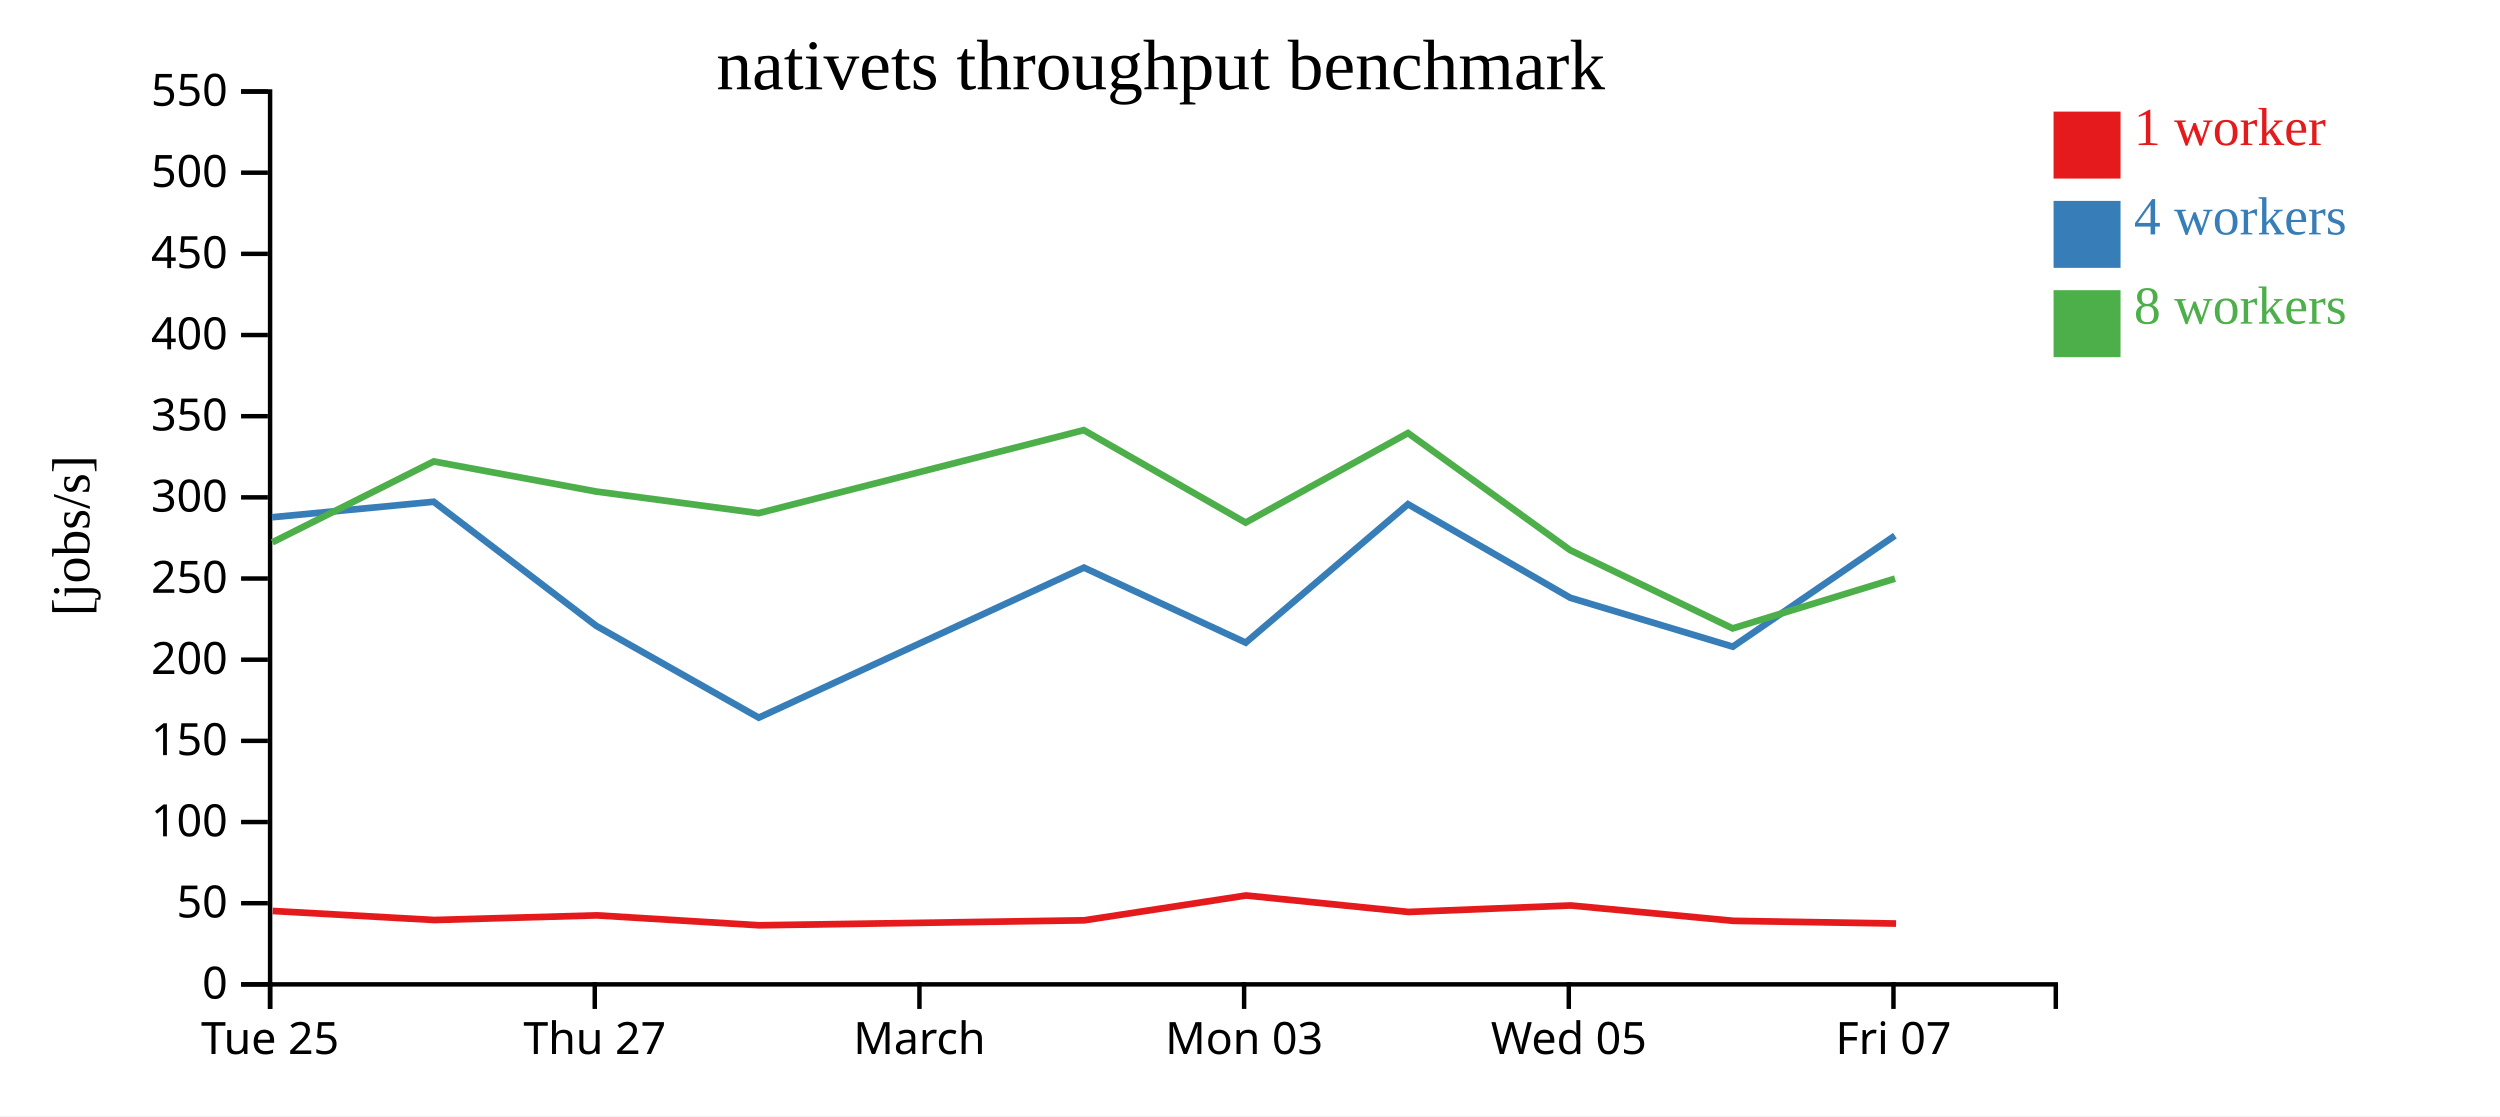
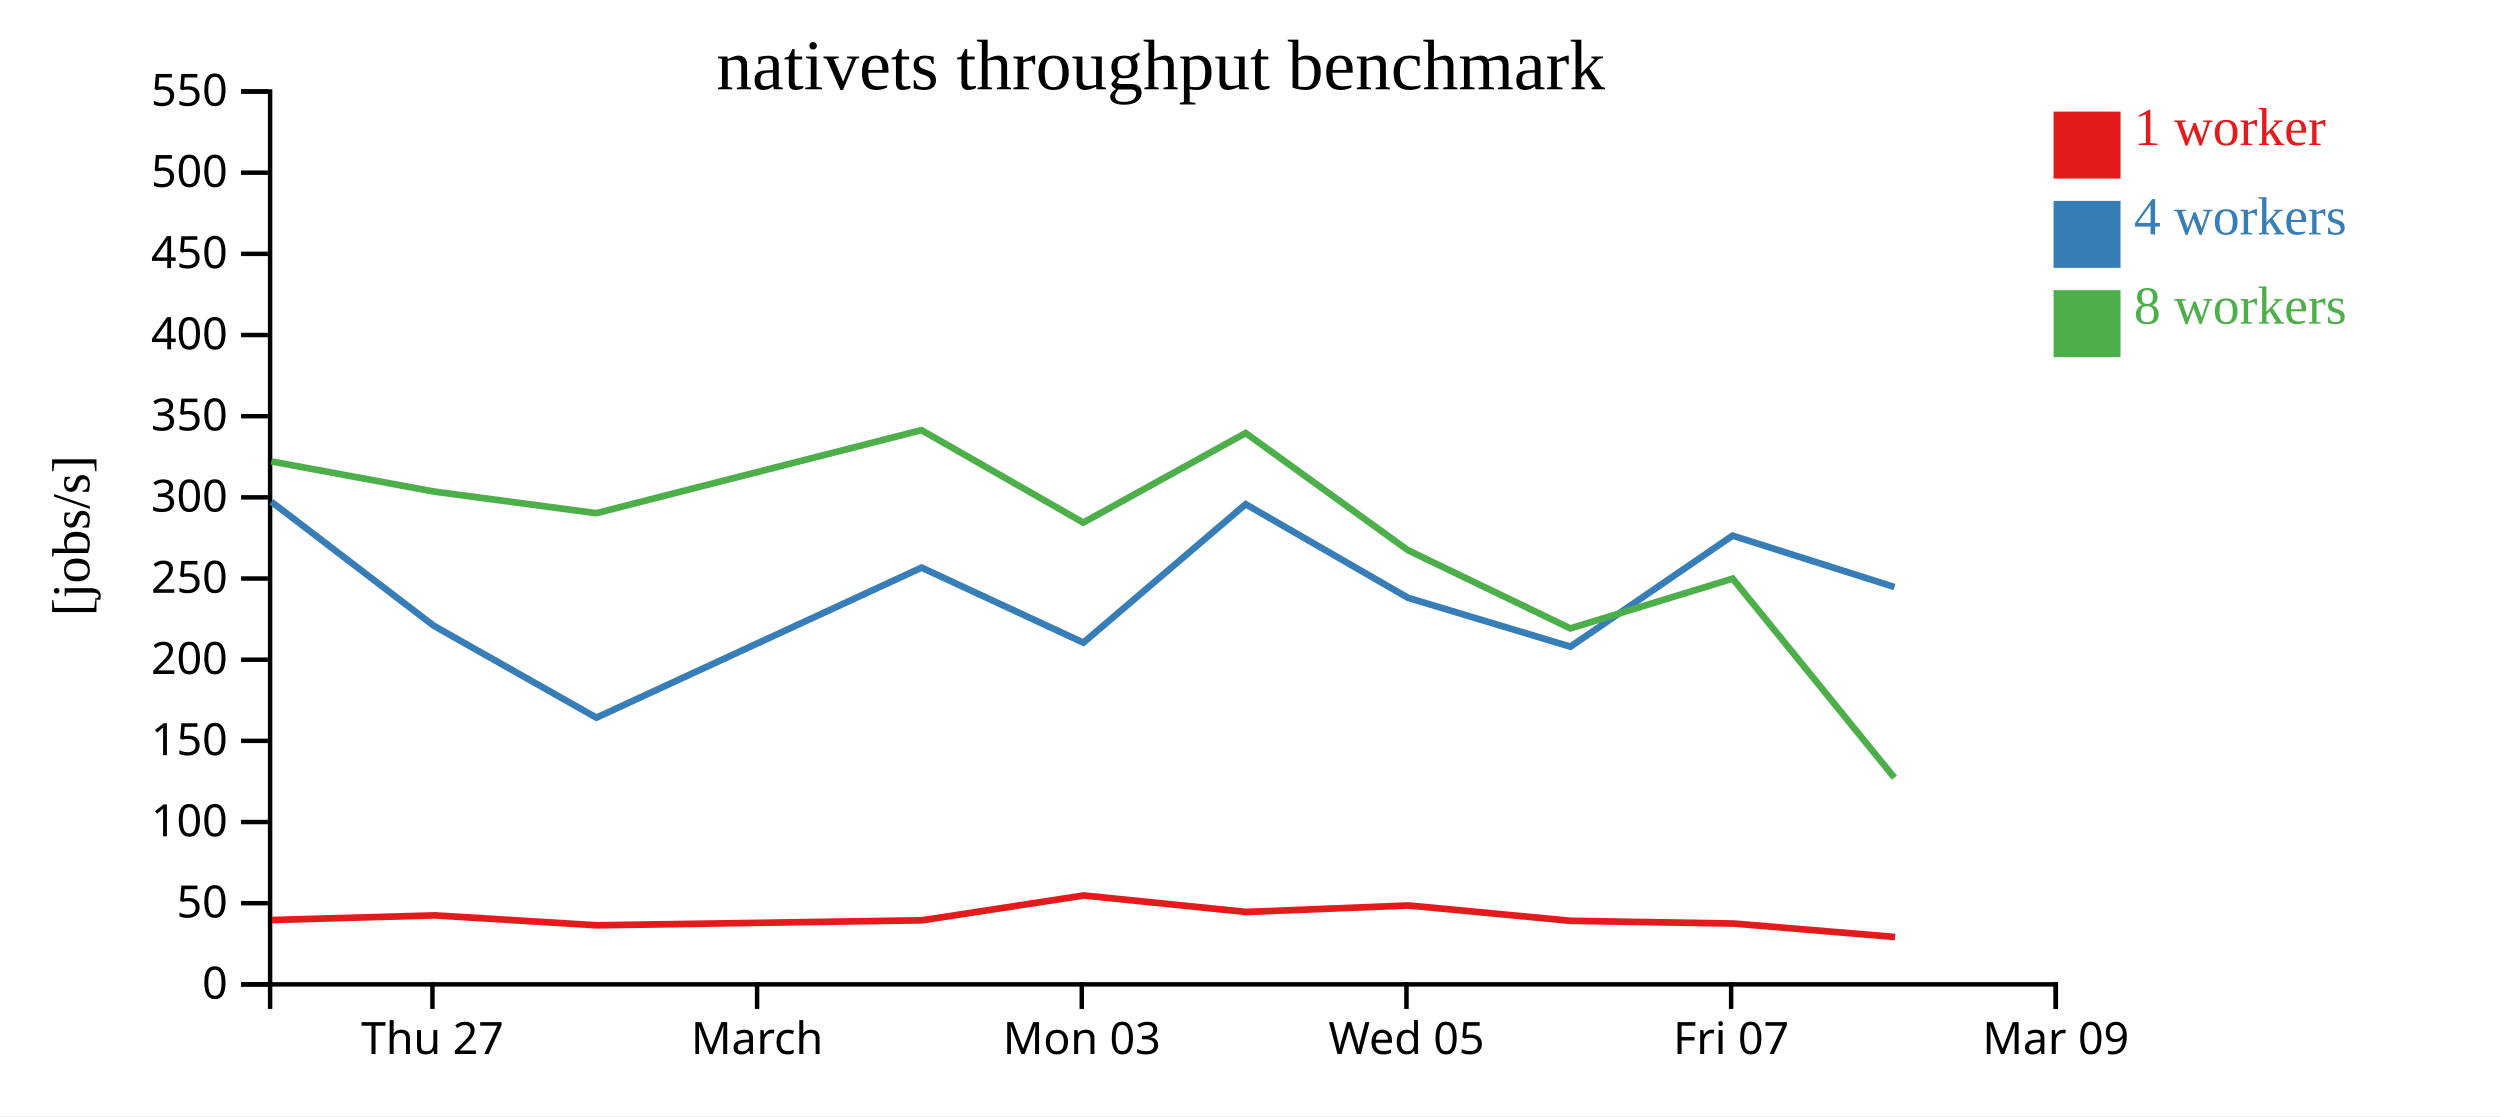
<svg xmlns="http://www.w3.org/2000/svg" width="560" height="250">
  <rect width="100%" height="100%" fill="white" />
  <g transform="translate(60,20)">
    <g transform="translate(0,200)" fill="none" font-size="10" font-family="sans-serif" text-anchor="middle">
      <path class="domain" stroke="currentColor" d="M0.5,6V0.5H400.5V6" />
-       <g class="tick" opacity="1" transform="translate(0.5,0)">
-         <line stroke="currentColor" y2="6" />
-         <text fill="currentColor" y="9" dy="0.71em">Tue 25</text>
-       </g>
-       <g class="tick" opacity="1" transform="translate(73.22727,0)">
+       <g class="tick" opacity="1" transform="translate(36.86364,0)">
        <line stroke="currentColor" y2="6" />
        <text fill="currentColor" y="9" dy="0.71em">Thu 27</text>
      </g>
-       <g class="tick" opacity="1" transform="translate(145.9545,0)">
+       <g class="tick" opacity="1" transform="translate(109.5909,0)">
        <line stroke="currentColor" y2="6" />
        <text fill="currentColor" y="9" dy="0.71em">March</text>
      </g>
-       <g class="tick" opacity="1" transform="translate(218.6818,0)">
+       <g class="tick" opacity="1" transform="translate(182.3182,0)">
        <line stroke="currentColor" y2="6" />
        <text fill="currentColor" y="9" dy="0.71em">Mon 03</text>
      </g>
-       <g class="tick" opacity="1" transform="translate(291.4091,0)">
+       <g class="tick" opacity="1" transform="translate(255.0455,0)">
        <line stroke="currentColor" y2="6" />
        <text fill="currentColor" y="9" dy="0.71em">Wed 05</text>
      </g>
-       <g class="tick" opacity="1" transform="translate(364.1364,0)">
+       <g class="tick" opacity="1" transform="translate(327.7727,0)">
        <line stroke="currentColor" y2="6" />
        <text fill="currentColor" y="9" dy="0.71em">Fri 07</text>
+       </g>
+       <g class="tick" opacity="1" transform="translate(400.5,0)">
+         <line stroke="currentColor" y2="6" />
+         <text fill="currentColor" y="9" dy="0.71em">Mar 09</text>
      </g>
    </g>
    <g fill="none" font-size="10" font-family="sans-serif" text-anchor="end">
      <path class="domain" stroke="currentColor" d="M-6,200.5H0.5V0.5H-6" />
      <g class="tick" opacity="1" transform="translate(0,200.5)">
        <line stroke="currentColor" x2="-6" />
        <text fill="currentColor" x="-9" dy="0.32em">0</text>
      </g>
      <g class="tick" opacity="1" transform="translate(0,182.3182)">
        <line stroke="currentColor" x2="-6" />
        <text fill="currentColor" x="-9" dy="0.32em">50</text>
      </g>
      <g class="tick" opacity="1" transform="translate(0,164.1364)">
        <line stroke="currentColor" x2="-6" />
        <text fill="currentColor" x="-9" dy="0.32em">100</text>
      </g>
      <g class="tick" opacity="1" transform="translate(0,145.9545)">
        <line stroke="currentColor" x2="-6" />
        <text fill="currentColor" x="-9" dy="0.32em">150</text>
      </g>
      <g class="tick" opacity="1" transform="translate(0,127.7727)">
        <line stroke="currentColor" x2="-6" />
        <text fill="currentColor" x="-9" dy="0.32em">200</text>
      </g>
      <g class="tick" opacity="1" transform="translate(0,109.5909)">
        <line stroke="currentColor" x2="-6" />
        <text fill="currentColor" x="-9" dy="0.32em">250</text>
      </g>
      <g class="tick" opacity="1" transform="translate(0,91.40909)">
        <line stroke="currentColor" x2="-6" />
        <text fill="currentColor" x="-9" dy="0.32em">300</text>
      </g>
      <g class="tick" opacity="1" transform="translate(0,73.22727)">
        <line stroke="currentColor" x2="-6" />
        <text fill="currentColor" x="-9" dy="0.32em">350</text>
      </g>
      <g class="tick" opacity="1" transform="translate(0,55.04545)">
        <line stroke="currentColor" x2="-6" />
        <text fill="currentColor" x="-9" dy="0.32em">400</text>
      </g>
      <g class="tick" opacity="1" transform="translate(0,36.86364)">
        <line stroke="currentColor" x2="-6" />
        <text fill="currentColor" x="-9" dy="0.32em">450</text>
      </g>
      <g class="tick" opacity="1" transform="translate(0,18.68182)">
        <line stroke="currentColor" x2="-6" />
        <text fill="currentColor" x="-9" dy="0.32em">500</text>
      </g>
      <g class="tick" opacity="1" transform="translate(0,0.5)">
        <line stroke="currentColor" x2="-6" />
        <text fill="currentColor" x="-9" dy="0.32em">550</text>
      </g>
    </g>
    <text text-anchor="middle" style="font-size: 12px" transform="rotate(-90)" y="-40" x="-100">[jobs/s]</text>
    <text text-anchor="middle" style="font-size: 16px" y="0" x="200">nativets throughput benchmark</text>
-     <path class="line" fill="none" stroke="#e41a1c" stroke-width="1.5" d="M1.078,184.055L37.283,186.083L73.687,185.041L110.065,187.266L182.882,186.15L219.117,180.588L255.523,184.279L291.834,182.824L328.27,186.268L364.721,186.875" />
-     <path class="line" fill="none" stroke="#377eb8" stroke-width="1.5" d="M0.94,95.866L37.158,92.394L73.549,120.185L109.959,140.757L182.8,107.145L219.034,123.952L255.389,92.943L291.748,113.908L328.142,124.858L364.456,99.985" />
-     <path class="line" fill="none" stroke="#4daf4a" stroke-width="1.5" d="M1.001,101.485L37.152,83.363L73.528,90.101L109.919,94.953L182.76,76.349L219.018,97.06L255.388,77.004L291.724,103.241L328.113,120.762L364.478,109.614" />
+     <path class="line" fill="none" stroke="#e41a1c" stroke-width="1.5" d="M0.919,186.083L37.323,185.041L73.701,187.266L146.518,186.15L182.753,180.588L219.16,184.279L255.471,182.824L291.906,186.268L328.358,186.875L364.498,189.889" />
+     <path class="line" fill="none" stroke="#377eb8" stroke-width="1.5" d="M0.794,92.394L37.185,120.185L73.595,140.757L146.436,107.145L182.67,123.952L219.025,92.943L255.385,113.908L291.778,124.858L328.092,99.985L364.364,111.499" />
+     <path class="line" fill="none" stroke="#4daf4a" stroke-width="1.5" d="M0.788,83.363L37.164,90.101L73.555,94.953L146.396,76.349L182.654,97.06L219.024,77.004L255.36,103.241L291.749,120.762L328.115,109.614L364.346,154.207" />
    <rect class="dot" x="400" y="5" width="15" height="15" style="fill: #e41a1c;" />
    <rect class="dot" x="400" y="25" width="15" height="15" style="fill: #377eb8;" />
    <rect class="dot" x="400" y="45" width="15" height="15" style="fill: #4daf4a;" />
    <text class="label" x="418" y="12.5" style="fill: #e41a1c; alignment-baseline: middle;" text-anchor="left">1 worker</text>
    <text class="label" x="418" y="32.5" style="fill: #377eb8; alignment-baseline: middle;" text-anchor="left">4 workers</text>
    <text class="label" x="418" y="52.5" style="fill: #4daf4a; alignment-baseline: middle;" text-anchor="left">8 workers</text>
  </g>
</svg>
